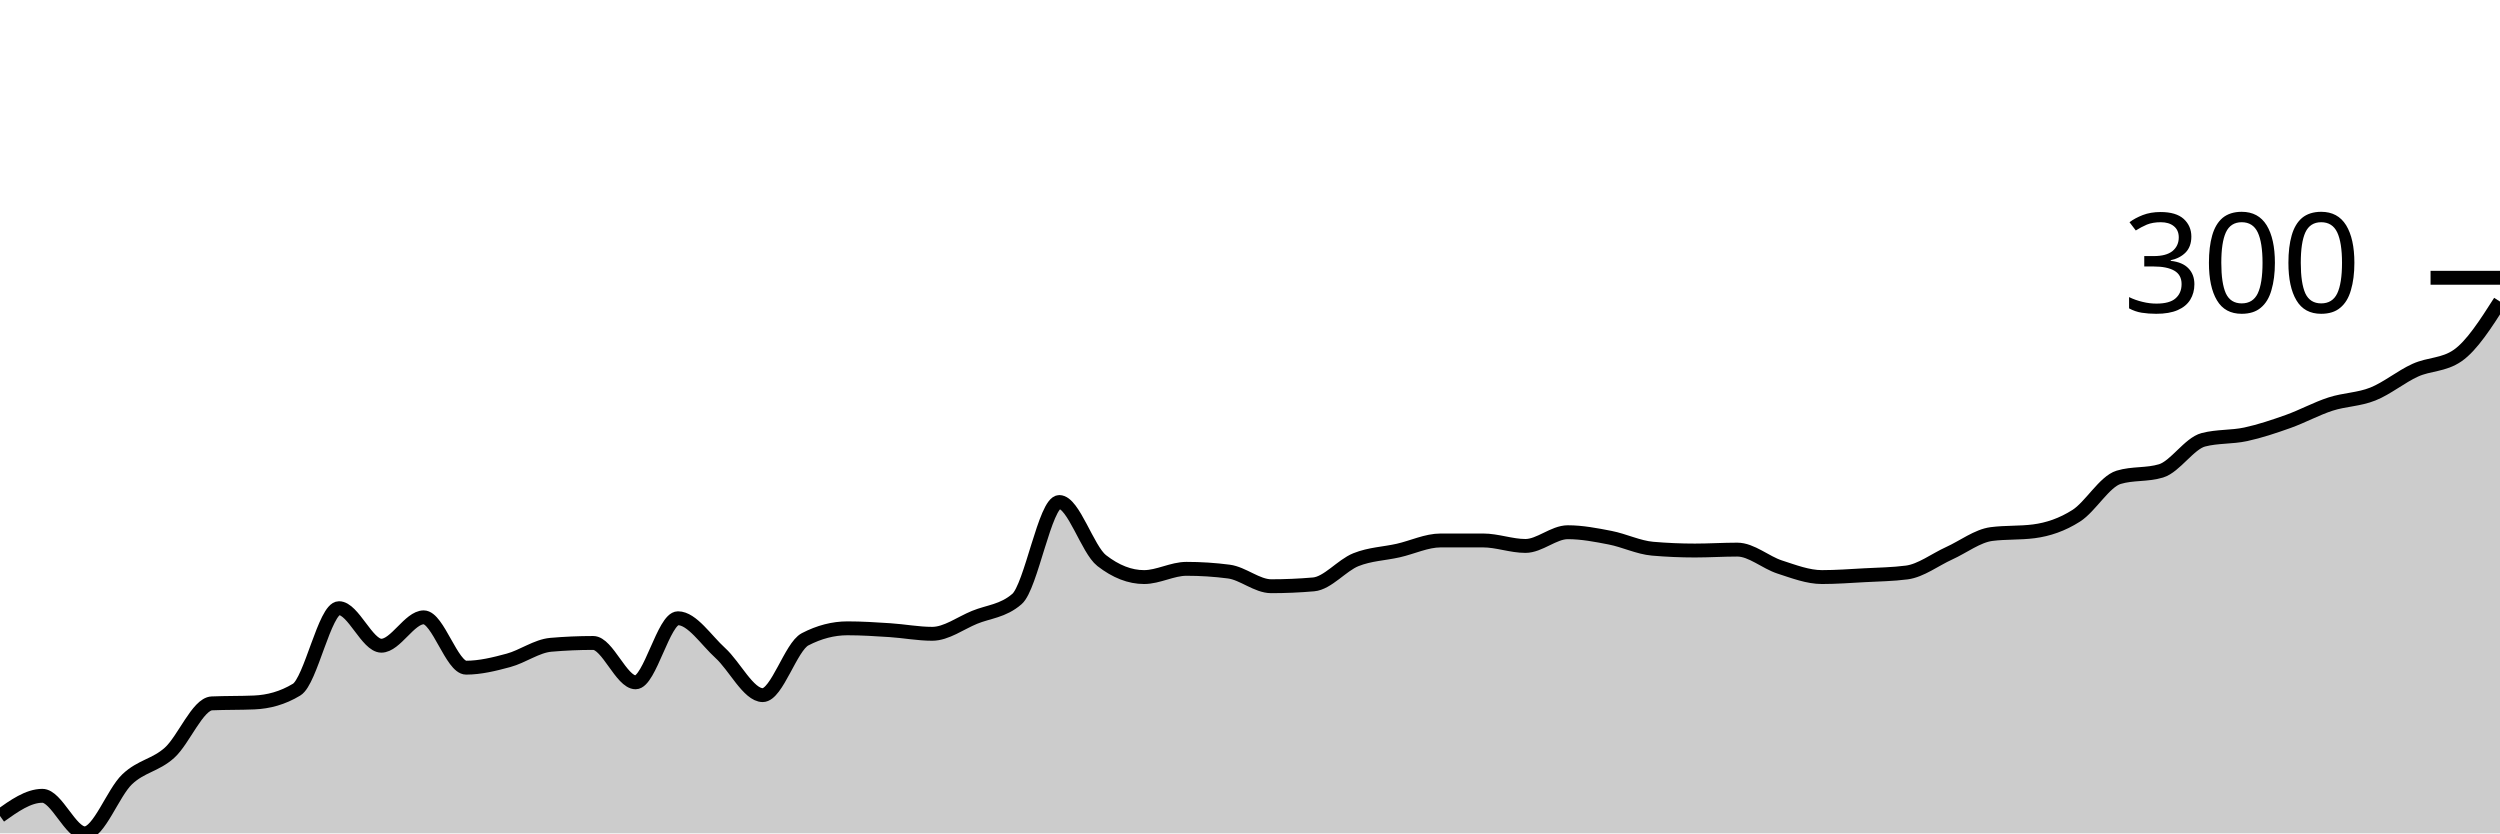
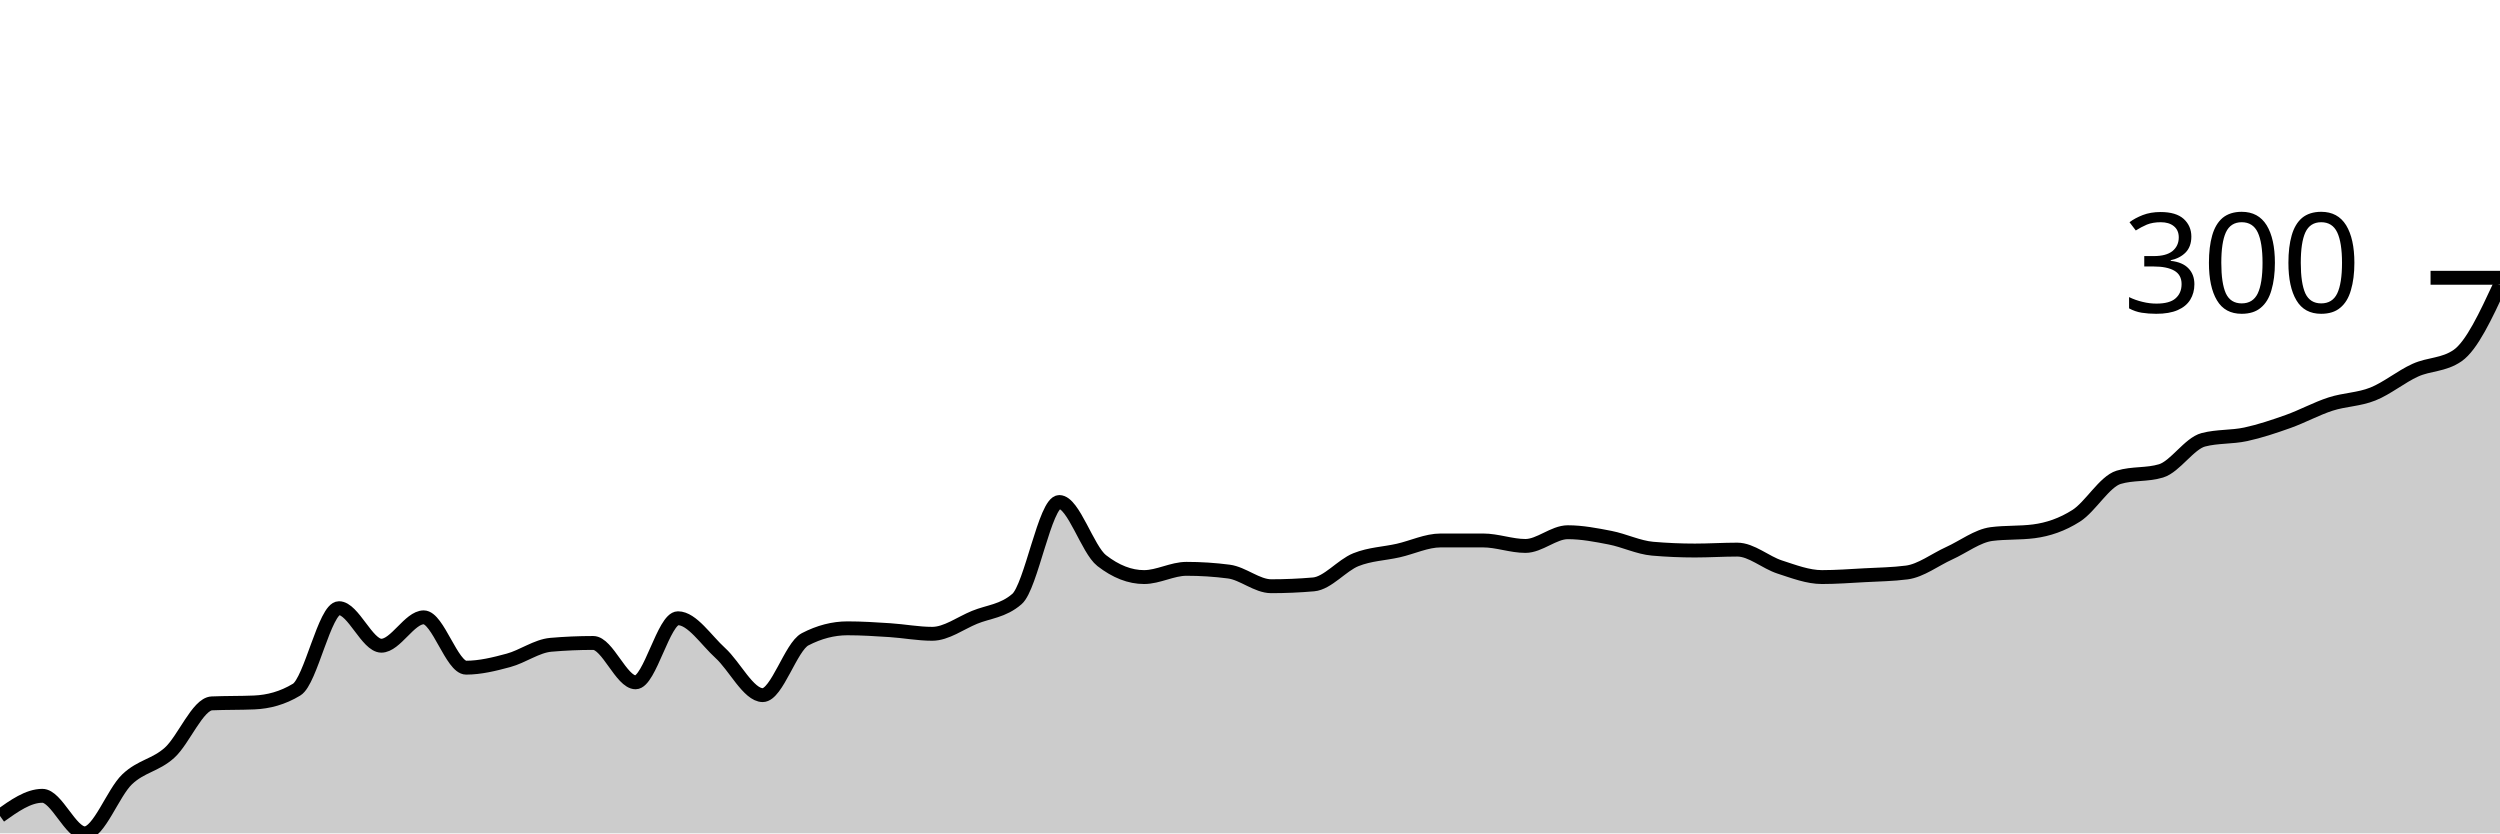
<svg xmlns="http://www.w3.org/2000/svg" viewBox="0 0 180 60">
  <g transform="translate(0,20)">
-     <path class="area" fill="rgba(0, 0, 0, 0.2)" d="M0,38.748C1.017,38.023,2.034,37.298,3.051,37.298C4.068,37.298,5.085,40,6.102,40C7.119,40,8.136,37.079,9.153,36.112C10.169,35.146,11.186,35.113,12.203,34.201C13.22,33.289,14.237,30.686,15.254,30.643C16.271,30.599,17.288,30.621,18.305,30.577C19.322,30.533,20.339,30.269,21.356,29.654C22.373,29.039,23.39,23.789,24.407,23.789C25.424,23.789,26.441,26.491,27.458,26.491C28.475,26.491,29.492,24.448,30.508,24.448C31.525,24.448,32.542,28.072,33.559,28.072C34.576,28.072,35.593,27.82,36.61,27.545C37.627,27.271,38.644,26.513,39.661,26.425C40.678,26.337,41.695,26.293,42.712,26.293C43.729,26.293,44.746,29.127,45.763,29.127C46.78,29.127,47.797,24.514,48.814,24.514C49.831,24.514,50.847,26.096,51.864,27.018C52.881,27.941,53.898,30.049,54.915,30.049C55.932,30.049,56.949,26.557,57.966,26.03C58.983,25.502,60,25.239,61.017,25.239C62.034,25.239,63.051,25.305,64.068,25.371C65.085,25.437,66.102,25.634,67.119,25.634C68.136,25.634,69.153,24.865,70.169,24.448C71.186,24.031,72.203,24.009,73.22,23.13C74.237,22.252,75.254,16.145,76.271,16.145C77.288,16.145,78.305,19.572,79.322,20.362C80.339,21.153,81.356,21.549,82.373,21.549C83.39,21.549,84.407,20.956,85.424,20.956C86.441,20.956,87.458,21.021,88.475,21.153C89.492,21.285,90.508,22.208,91.525,22.208C92.542,22.208,93.559,22.164,94.576,22.076C95.593,21.988,96.61,20.703,97.627,20.297C98.644,19.89,99.661,19.868,100.678,19.638C101.695,19.407,102.712,18.913,103.729,18.913C104.746,18.913,105.763,18.913,106.78,18.913C107.797,18.913,108.814,19.308,109.831,19.308C110.847,19.308,111.864,18.32,112.881,18.32C113.898,18.32,114.915,18.517,115.932,18.715C116.949,18.913,117.966,19.418,118.983,19.506C120,19.594,121.017,19.638,122.034,19.638C123.051,19.638,124.068,19.572,125.085,19.572C126.102,19.572,127.119,20.494,128.136,20.824C129.153,21.153,130.169,21.549,131.186,21.549C132.203,21.549,133.22,21.472,134.237,21.417C135.254,21.362,136.271,21.351,137.288,21.219C138.305,21.087,139.322,20.297,140.339,19.835C141.356,19.374,142.373,18.583,143.39,18.451C144.407,18.32,145.424,18.386,146.441,18.254C147.458,18.122,148.475,17.781,149.492,17.133C150.508,16.485,151.525,14.673,152.542,14.366C153.559,14.058,154.576,14.212,155.593,13.904C156.61,13.597,157.627,11.928,158.644,11.664C159.661,11.4,160.678,11.488,161.695,11.269C162.712,11.049,163.729,10.708,164.746,10.346C165.763,9.984,166.78,9.423,167.797,9.094C168.814,8.764,169.831,8.775,170.847,8.369C171.864,7.963,172.881,7.117,173.898,6.656C174.915,6.194,175.932,6.304,176.949,5.601C177.966,4.898,178.983,3.306,180,1.713L180,40C178.983,40,177.966,40,176.949,40C175.932,40,174.915,40,173.898,40C172.881,40,171.864,40,170.847,40C169.831,40,168.814,40,167.797,40C166.78,40,165.763,40,164.746,40C163.729,40,162.712,40,161.695,40C160.678,40,159.661,40,158.644,40C157.627,40,156.61,40,155.593,40C154.576,40,153.559,40,152.542,40C151.525,40,150.508,40,149.492,40C148.475,40,147.458,40,146.441,40C145.424,40,144.407,40,143.39,40C142.373,40,141.356,40,140.339,40C139.322,40,138.305,40,137.288,40C136.271,40,135.254,40,134.237,40C133.22,40,132.203,40,131.186,40C130.169,40,129.153,40,128.136,40C127.119,40,126.102,40,125.085,40C124.068,40,123.051,40,122.034,40C121.017,40,120,40,118.983,40C117.966,40,116.949,40,115.932,40C114.915,40,113.898,40,112.881,40C111.864,40,110.847,40,109.831,40C108.814,40,107.797,40,106.78,40C105.763,40,104.746,40,103.729,40C102.712,40,101.695,40,100.678,40C99.661,40,98.644,40,97.627,40C96.61,40,95.593,40,94.576,40C93.559,40,92.542,40,91.525,40C90.508,40,89.492,40,88.475,40C87.458,40,86.441,40,85.424,40C84.407,40,83.39,40,82.373,40C81.356,40,80.339,40,79.322,40C78.305,40,77.288,40,76.271,40C75.254,40,74.237,40,73.22,40C72.203,40,71.186,40,70.169,40C69.153,40,68.136,40,67.119,40C66.102,40,65.085,40,64.068,40C63.051,40,62.034,40,61.017,40C60,40,58.983,40,57.966,40C56.949,40,55.932,40,54.915,40C53.898,40,52.881,40,51.864,40C50.847,40,49.831,40,48.814,40C47.797,40,46.78,40,45.763,40C44.746,40,43.729,40,42.712,40C41.695,40,40.678,40,39.661,40C38.644,40,37.627,40,36.61,40C35.593,40,34.576,40,33.559,40C32.542,40,31.525,40,30.508,40C29.492,40,28.475,40,27.458,40C26.441,40,25.424,40,24.407,40C23.39,40,22.373,40,21.356,40C20.339,40,19.322,40,18.305,40C17.288,40,16.271,40,15.254,40C14.237,40,13.22,40,12.203,40C11.186,40,10.169,40,9.153,40C8.136,40,7.119,40,6.102,40C5.085,40,4.068,40,3.051,40C2.034,40,1.017,40,0,40Z" />
-     <path class="line" stroke="black" fill="none" d="M0,38.748C1.017,38.023,2.034,37.298,3.051,37.298C4.068,37.298,5.085,40,6.102,40C7.119,40,8.136,37.079,9.153,36.112C10.169,35.146,11.186,35.113,12.203,34.201C13.22,33.289,14.237,30.686,15.254,30.643C16.271,30.599,17.288,30.621,18.305,30.577C19.322,30.533,20.339,30.269,21.356,29.654C22.373,29.039,23.39,23.789,24.407,23.789C25.424,23.789,26.441,26.491,27.458,26.491C28.475,26.491,29.492,24.448,30.508,24.448C31.525,24.448,32.542,28.072,33.559,28.072C34.576,28.072,35.593,27.82,36.61,27.545C37.627,27.271,38.644,26.513,39.661,26.425C40.678,26.337,41.695,26.293,42.712,26.293C43.729,26.293,44.746,29.127,45.763,29.127C46.78,29.127,47.797,24.514,48.814,24.514C49.831,24.514,50.847,26.096,51.864,27.018C52.881,27.941,53.898,30.049,54.915,30.049C55.932,30.049,56.949,26.557,57.966,26.03C58.983,25.502,60,25.239,61.017,25.239C62.034,25.239,63.051,25.305,64.068,25.371C65.085,25.437,66.102,25.634,67.119,25.634C68.136,25.634,69.153,24.865,70.169,24.448C71.186,24.031,72.203,24.009,73.22,23.13C74.237,22.252,75.254,16.145,76.271,16.145C77.288,16.145,78.305,19.572,79.322,20.362C80.339,21.153,81.356,21.549,82.373,21.549C83.39,21.549,84.407,20.956,85.424,20.956C86.441,20.956,87.458,21.021,88.475,21.153C89.492,21.285,90.508,22.208,91.525,22.208C92.542,22.208,93.559,22.164,94.576,22.076C95.593,21.988,96.61,20.703,97.627,20.297C98.644,19.89,99.661,19.868,100.678,19.638C101.695,19.407,102.712,18.913,103.729,18.913C104.746,18.913,105.763,18.913,106.78,18.913C107.797,18.913,108.814,19.308,109.831,19.308C110.847,19.308,111.864,18.32,112.881,18.32C113.898,18.32,114.915,18.517,115.932,18.715C116.949,18.913,117.966,19.418,118.983,19.506C120,19.594,121.017,19.638,122.034,19.638C123.051,19.638,124.068,19.572,125.085,19.572C126.102,19.572,127.119,20.494,128.136,20.824C129.153,21.153,130.169,21.549,131.186,21.549C132.203,21.549,133.22,21.472,134.237,21.417C135.254,21.362,136.271,21.351,137.288,21.219C138.305,21.087,139.322,20.297,140.339,19.835C141.356,19.374,142.373,18.583,143.39,18.451C144.407,18.32,145.424,18.386,146.441,18.254C147.458,18.122,148.475,17.781,149.492,17.133C150.508,16.485,151.525,14.673,152.542,14.366C153.559,14.058,154.576,14.212,155.593,13.904C156.61,13.597,157.627,11.928,158.644,11.664C159.661,11.4,160.678,11.488,161.695,11.269C162.712,11.049,163.729,10.708,164.746,10.346C165.763,9.984,166.78,9.423,167.797,9.094C168.814,8.764,169.831,8.775,170.847,8.369C171.864,7.963,172.881,7.117,173.898,6.656C174.915,6.194,175.932,6.304,176.949,5.601C177.966,4.898,178.983,3.306,180,1.713" />
+     <path class="area" fill="rgba(0, 0, 0, 0.2)" d="M0,38.748C1.017,38.023,2.034,37.298,3.051,37.298C4.068,37.298,5.085,40,6.102,40C7.119,40,8.136,37.079,9.153,36.112C10.169,35.146,11.186,35.113,12.203,34.201C13.22,33.289,14.237,30.686,15.254,30.643C16.271,30.599,17.288,30.621,18.305,30.577C19.322,30.533,20.339,30.269,21.356,29.654C22.373,29.039,23.39,23.789,24.407,23.789C25.424,23.789,26.441,26.491,27.458,26.491C28.475,26.491,29.492,24.448,30.508,24.448C31.525,24.448,32.542,28.072,33.559,28.072C34.576,28.072,35.593,27.82,36.61,27.545C37.627,27.271,38.644,26.513,39.661,26.425C40.678,26.337,41.695,26.293,42.712,26.293C43.729,26.293,44.746,29.127,45.763,29.127C46.78,29.127,47.797,24.514,48.814,24.514C49.831,24.514,50.847,26.096,51.864,27.018C52.881,27.941,53.898,30.049,54.915,30.049C55.932,30.049,56.949,26.557,57.966,26.03C58.983,25.502,60,25.239,61.017,25.239C62.034,25.239,63.051,25.305,64.068,25.371C65.085,25.437,66.102,25.634,67.119,25.634C68.136,25.634,69.153,24.865,70.169,24.448C71.186,24.031,72.203,24.009,73.22,23.13C74.237,22.252,75.254,16.145,76.271,16.145C77.288,16.145,78.305,19.572,79.322,20.362C80.339,21.153,81.356,21.549,82.373,21.549C83.39,21.549,84.407,20.956,85.424,20.956C86.441,20.956,87.458,21.021,88.475,21.153C89.492,21.285,90.508,22.208,91.525,22.208C92.542,22.208,93.559,22.164,94.576,22.076C95.593,21.988,96.61,20.703,97.627,20.297C98.644,19.89,99.661,19.868,100.678,19.638C101.695,19.407,102.712,18.913,103.729,18.913C104.746,18.913,105.763,18.913,106.78,18.913C107.797,18.913,108.814,19.308,109.831,19.308C110.847,19.308,111.864,18.32,112.881,18.32C113.898,18.32,114.915,18.517,115.932,18.715C116.949,18.913,117.966,19.418,118.983,19.506C120,19.594,121.017,19.638,122.034,19.638C123.051,19.638,124.068,19.572,125.085,19.572C126.102,19.572,127.119,20.494,128.136,20.824C129.153,21.153,130.169,21.549,131.186,21.549C132.203,21.549,133.22,21.472,134.237,21.417C135.254,21.362,136.271,21.351,137.288,21.219C138.305,21.087,139.322,20.297,140.339,19.835C141.356,19.374,142.373,18.583,143.39,18.451C144.407,18.32,145.424,18.386,146.441,18.254C147.458,18.122,148.475,17.781,149.492,17.133C150.508,16.485,151.525,14.673,152.542,14.366C153.559,14.058,154.576,14.212,155.593,13.904C156.61,13.597,157.627,11.928,158.644,11.664C159.661,11.4,160.678,11.488,161.695,11.269C162.712,11.049,163.729,10.708,164.746,10.346C165.763,9.984,166.78,9.423,167.797,9.094C168.814,8.764,169.831,8.775,170.847,8.369C171.864,7.963,172.881,7.117,173.898,6.656C174.915,6.194,175.932,6.304,176.949,5.601C177.966,4.898,178.983,2.713,180,0.527L180,40C178.983,40,177.966,40,176.949,40C175.932,40,174.915,40,173.898,40C172.881,40,171.864,40,170.847,40C169.831,40,168.814,40,167.797,40C166.78,40,165.763,40,164.746,40C163.729,40,162.712,40,161.695,40C160.678,40,159.661,40,158.644,40C157.627,40,156.61,40,155.593,40C154.576,40,153.559,40,152.542,40C151.525,40,150.508,40,149.492,40C148.475,40,147.458,40,146.441,40C145.424,40,144.407,40,143.39,40C142.373,40,141.356,40,140.339,40C139.322,40,138.305,40,137.288,40C136.271,40,135.254,40,134.237,40C133.22,40,132.203,40,131.186,40C130.169,40,129.153,40,128.136,40C127.119,40,126.102,40,125.085,40C124.068,40,123.051,40,122.034,40C121.017,40,120,40,118.983,40C117.966,40,116.949,40,115.932,40C114.915,40,113.898,40,112.881,40C111.864,40,110.847,40,109.831,40C108.814,40,107.797,40,106.78,40C105.763,40,104.746,40,103.729,40C102.712,40,101.695,40,100.678,40C99.661,40,98.644,40,97.627,40C96.61,40,95.593,40,94.576,40C93.559,40,92.542,40,91.525,40C90.508,40,89.492,40,88.475,40C87.458,40,86.441,40,85.424,40C84.407,40,83.39,40,82.373,40C81.356,40,80.339,40,79.322,40C78.305,40,77.288,40,76.271,40C75.254,40,74.237,40,73.22,40C72.203,40,71.186,40,70.169,40C69.153,40,68.136,40,67.119,40C66.102,40,65.085,40,64.068,40C63.051,40,62.034,40,61.017,40C60,40,58.983,40,57.966,40C56.949,40,55.932,40,54.915,40C53.898,40,52.881,40,51.864,40C50.847,40,49.831,40,48.814,40C47.797,40,46.78,40,45.763,40C44.746,40,43.729,40,42.712,40C41.695,40,40.678,40,39.661,40C38.644,40,37.627,40,36.61,40C35.593,40,34.576,40,33.559,40C32.542,40,31.525,40,30.508,40C29.492,40,28.475,40,27.458,40C26.441,40,25.424,40,24.407,40C23.39,40,22.373,40,21.356,40C20.339,40,19.322,40,18.305,40C17.288,40,16.271,40,15.254,40C14.237,40,13.22,40,12.203,40C11.186,40,10.169,40,9.153,40C8.136,40,7.119,40,6.102,40C5.085,40,4.068,40,3.051,40C2.034,40,1.017,40,0,40Z" />
+     <path class="line" stroke="black" fill="none" d="M0,38.748C1.017,38.023,2.034,37.298,3.051,37.298C4.068,37.298,5.085,40,6.102,40C7.119,40,8.136,37.079,9.153,36.112C10.169,35.146,11.186,35.113,12.203,34.201C13.22,33.289,14.237,30.686,15.254,30.643C16.271,30.599,17.288,30.621,18.305,30.577C19.322,30.533,20.339,30.269,21.356,29.654C22.373,29.039,23.39,23.789,24.407,23.789C25.424,23.789,26.441,26.491,27.458,26.491C28.475,26.491,29.492,24.448,30.508,24.448C31.525,24.448,32.542,28.072,33.559,28.072C34.576,28.072,35.593,27.82,36.61,27.545C37.627,27.271,38.644,26.513,39.661,26.425C40.678,26.337,41.695,26.293,42.712,26.293C43.729,26.293,44.746,29.127,45.763,29.127C46.78,29.127,47.797,24.514,48.814,24.514C49.831,24.514,50.847,26.096,51.864,27.018C52.881,27.941,53.898,30.049,54.915,30.049C55.932,30.049,56.949,26.557,57.966,26.03C58.983,25.502,60,25.239,61.017,25.239C62.034,25.239,63.051,25.305,64.068,25.371C65.085,25.437,66.102,25.634,67.119,25.634C68.136,25.634,69.153,24.865,70.169,24.448C71.186,24.031,72.203,24.009,73.22,23.13C74.237,22.252,75.254,16.145,76.271,16.145C77.288,16.145,78.305,19.572,79.322,20.362C80.339,21.153,81.356,21.549,82.373,21.549C83.39,21.549,84.407,20.956,85.424,20.956C86.441,20.956,87.458,21.021,88.475,21.153C89.492,21.285,90.508,22.208,91.525,22.208C92.542,22.208,93.559,22.164,94.576,22.076C95.593,21.988,96.61,20.703,97.627,20.297C98.644,19.89,99.661,19.868,100.678,19.638C101.695,19.407,102.712,18.913,103.729,18.913C104.746,18.913,105.763,18.913,106.78,18.913C107.797,18.913,108.814,19.308,109.831,19.308C110.847,19.308,111.864,18.32,112.881,18.32C113.898,18.32,114.915,18.517,115.932,18.715C116.949,18.913,117.966,19.418,118.983,19.506C120,19.594,121.017,19.638,122.034,19.638C123.051,19.638,124.068,19.572,125.085,19.572C126.102,19.572,127.119,20.494,128.136,20.824C129.153,21.153,130.169,21.549,131.186,21.549C132.203,21.549,133.22,21.472,134.237,21.417C135.254,21.362,136.271,21.351,137.288,21.219C138.305,21.087,139.322,20.297,140.339,19.835C141.356,19.374,142.373,18.583,143.39,18.451C144.407,18.32,145.424,18.386,146.441,18.254C147.458,18.122,148.475,17.781,149.492,17.133C150.508,16.485,151.525,14.673,152.542,14.366C153.559,14.058,154.576,14.212,155.593,13.904C156.61,13.597,157.627,11.928,158.644,11.664C159.661,11.4,160.678,11.488,161.695,11.269C162.712,11.049,163.729,10.708,164.746,10.346C165.763,9.984,166.78,9.423,167.797,9.094C168.814,8.764,169.831,8.775,170.847,8.369C171.864,7.963,172.881,7.117,173.898,6.656C174.915,6.194,175.932,6.304,176.949,5.601C177.966,4.898,178.983,2.713,180,0.527" />
    <path class="axis-ceiling" stroke-width="1" stroke="black" fill="none" d="M175,0L180,0" />
    <text class="axis-ceiling-label" font-family="sans-serif" text-anchor="end" font-size="10px" x="170" y="2.5">300</text>
  </g>
</svg>
